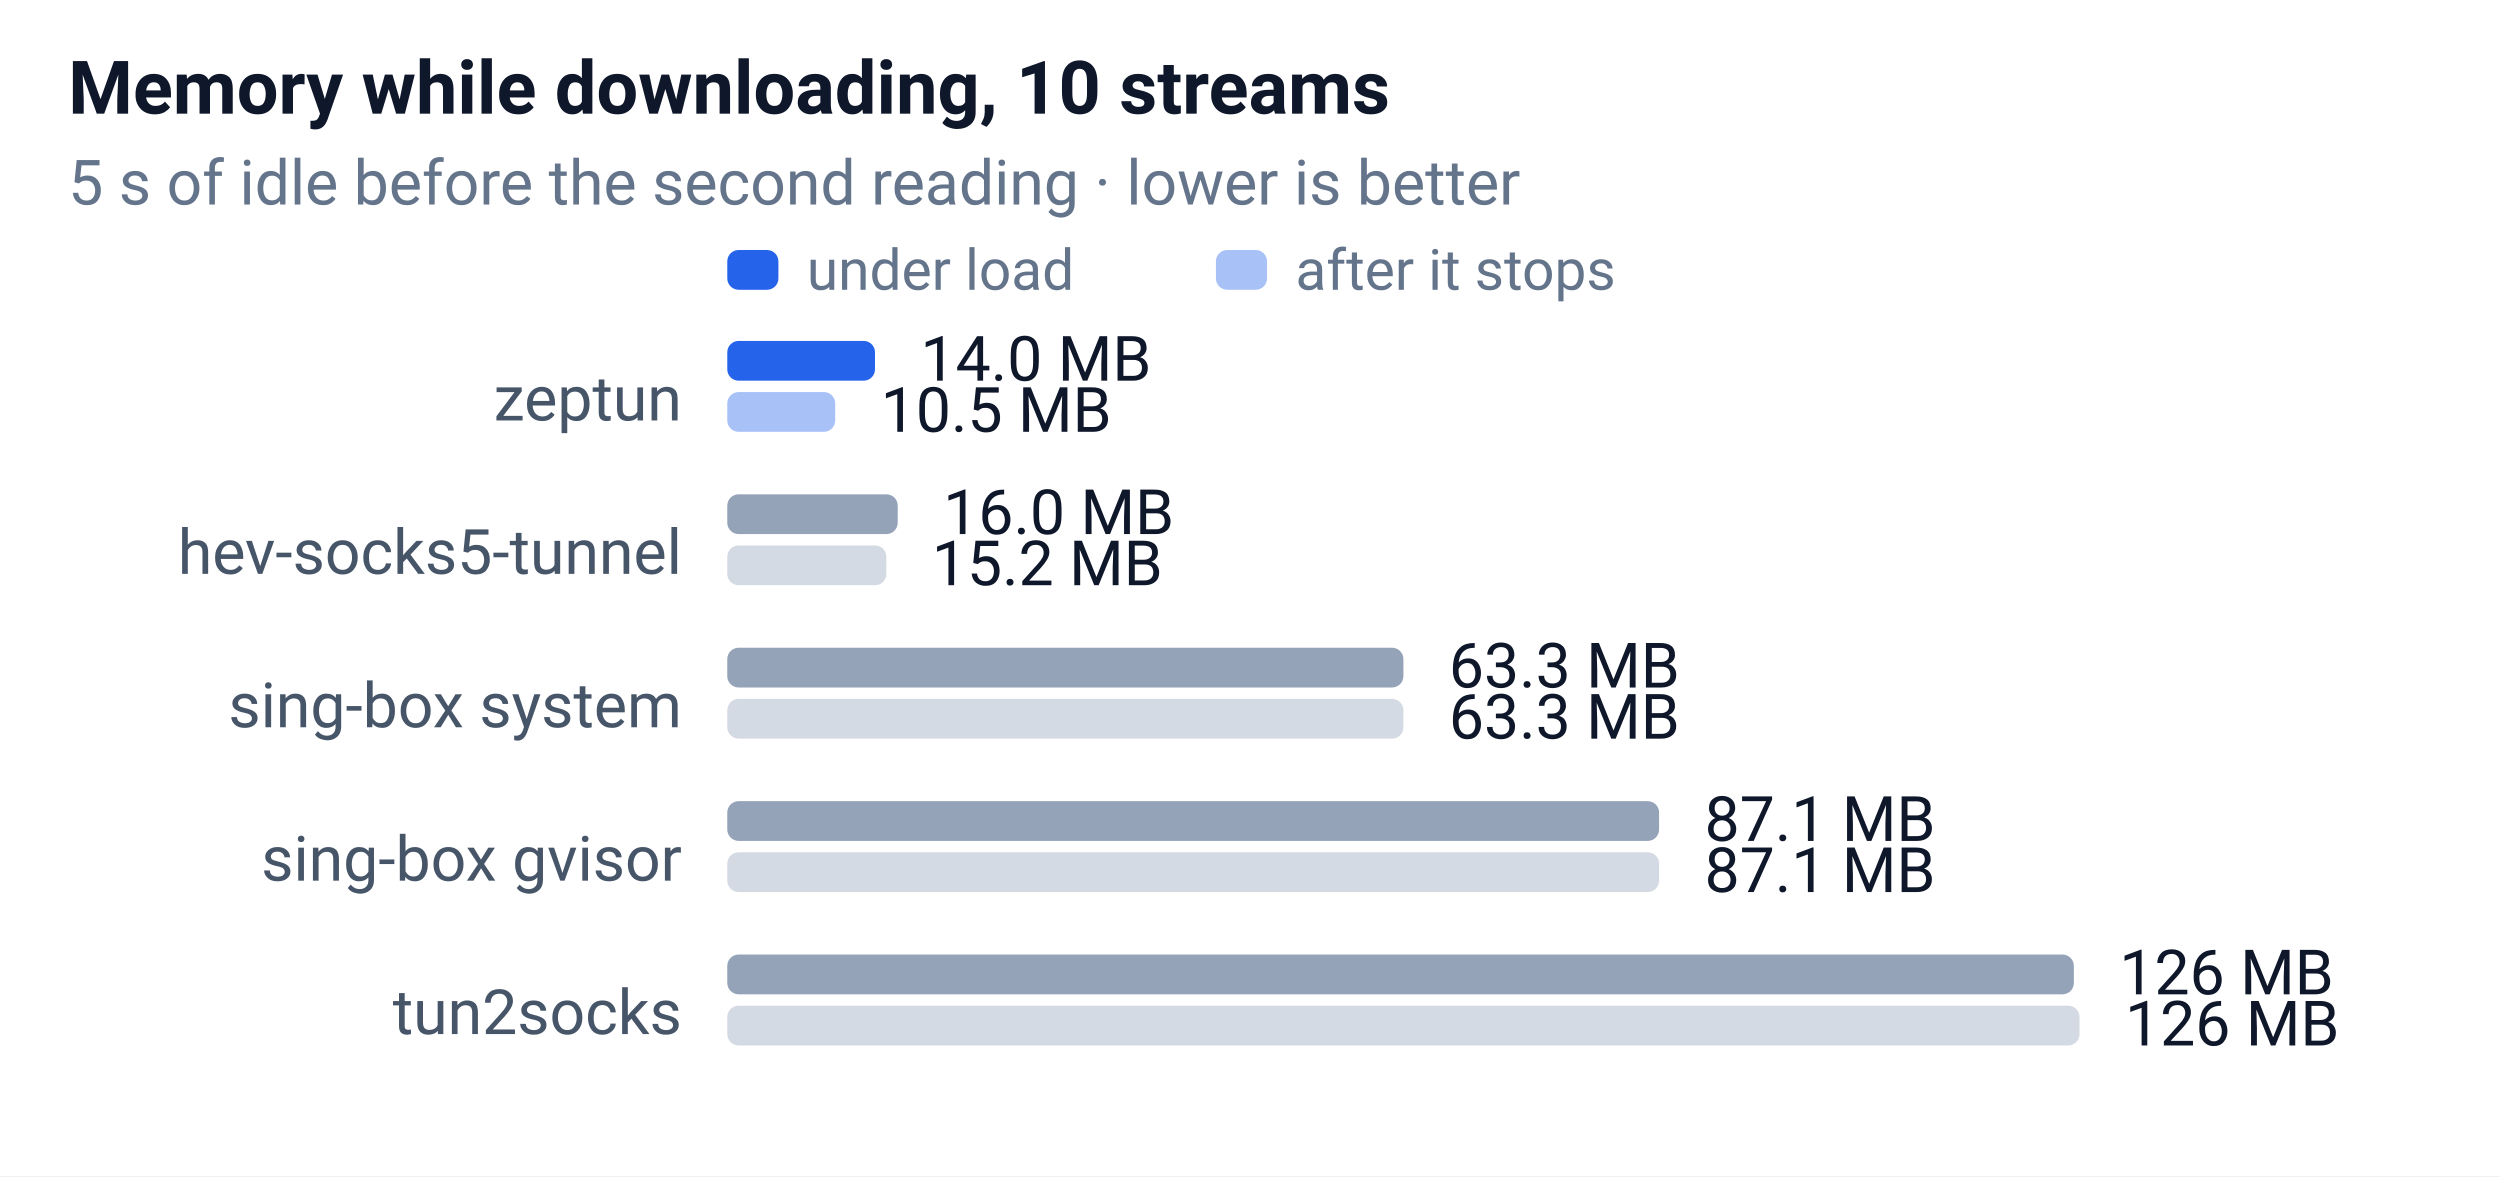
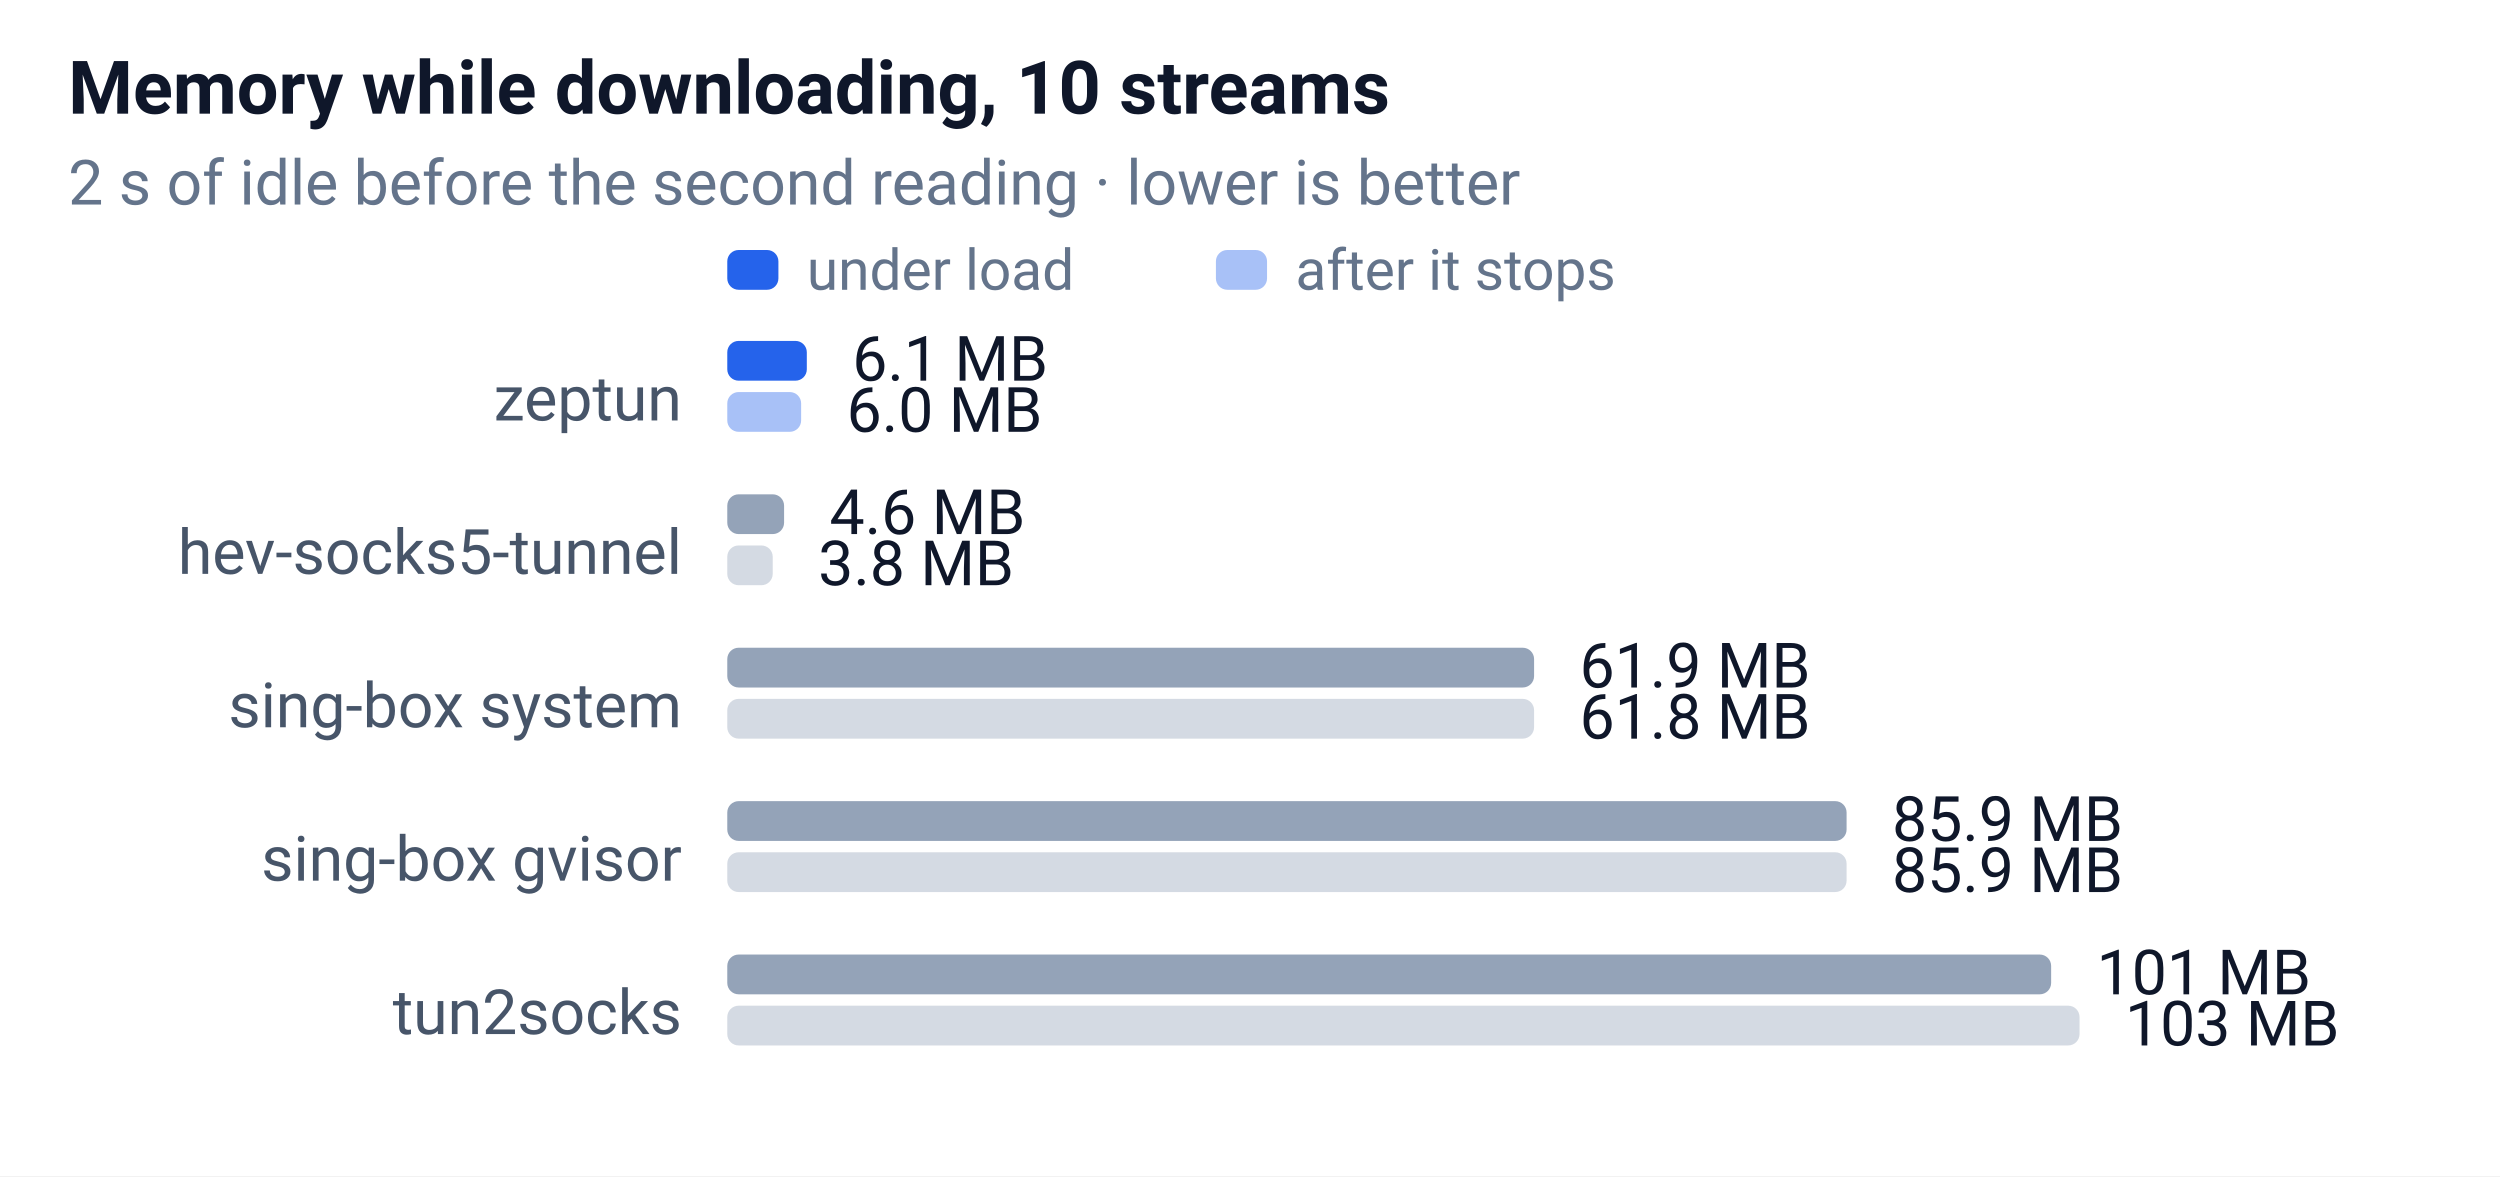
<svg xmlns="http://www.w3.org/2000/svg" width="440" height="207" font-family="-apple-system,Segoe UI,Roboto,sans-serif" font-size="12">
  <rect width="100%" height="100%" fill="#ffffff" />
  <text x="12" y="20" font-size="13" font-weight="600" fill="#0f172a">Memory while downloading, 10 streams</text>
-   <text x="12" y="36" font-size="11" fill="#64748b">5 s of idle before the second reading · lower is better</text>
+   <text x="12" y="36" font-size="11" fill="#64748b">2 s of idle before the second reading · lower is better</text>
  <rect x="128" y="44" width="9" height="7" rx="2" fill="#2563eb" />
  <text x="142" y="51" font-size="10" fill="#64748b">under load</text>
  <rect x="214" y="44" width="9" height="7" rx="2" fill="#2563eb" opacity="0.4" />
  <text x="228" y="51" font-size="10" fill="#64748b">after it stops</text>
  <text x="120" y="74" text-anchor="end" font-size="11" fill="#475569">zeptun</text>
-   <rect x="128" y="60" width="26" height="7" rx="2" fill="#2563eb" />
-   <text x="162" y="67" font-size="11" fill="#0f172a">14.0 MB</text>
-   <rect x="128" y="69" width="19" height="7" rx="2" fill="#2563eb" opacity="0.4" />
-   <text x="155" y="76" font-size="11" fill="#0f172a">10.5 MB</text>
+   <rect x="128" y="60" width="14" height="7" rx="2" fill="#2563eb" />
+   <text x="150" y="67" font-size="11" fill="#0f172a">6.1 MB</text>
+   <rect x="128" y="69" width="13" height="7" rx="2" fill="#2563eb" opacity="0.4" />
+   <text x="149" y="76" font-size="11" fill="#0f172a">6.0 MB</text>
  <text x="120" y="101" text-anchor="end" font-size="11" fill="#475569">hev-socks5-tunnel</text>
-   <rect x="128" y="87" width="30" height="7" rx="2" fill="#94a3b8" />
-   <text x="166" y="94" font-size="11" fill="#0f172a">16.0 MB</text>
-   <rect x="128" y="96" width="28" height="7" rx="2" fill="#94a3b8" opacity="0.4" />
-   <text x="164" y="103" font-size="11" fill="#0f172a">15.2 MB</text>
+   <rect x="128" y="87" width="10" height="7" rx="2" fill="#94a3b8" />
+   <text x="146" y="94" font-size="11" fill="#0f172a">4.6 MB</text>
+   <rect x="128" y="96" width="8" height="7" rx="2" fill="#94a3b8" opacity="0.4" />
+   <text x="144" y="103" font-size="11" fill="#0f172a">3.8 MB</text>
  <text x="120" y="128" text-anchor="end" font-size="11" fill="#475569">sing-box system</text>
-   <rect x="128" y="114" width="119" height="7" rx="2" fill="#94a3b8" />
-   <text x="255" y="121" font-size="11" fill="#0f172a">63.3 MB</text>
-   <rect x="128" y="123" width="119" height="7" rx="2" fill="#94a3b8" opacity="0.4" />
-   <text x="255" y="130" font-size="11" fill="#0f172a">63.3 MB</text>
+   <rect x="128" y="114" width="142" height="7" rx="2" fill="#94a3b8" />
+   <text x="278" y="121" font-size="11" fill="#0f172a">61.9 MB</text>
+   <rect x="128" y="123" width="142" height="7" rx="2" fill="#94a3b8" opacity="0.4" />
+   <text x="278" y="130" font-size="11" fill="#0f172a">61.8 MB</text>
  <text x="120" y="155" text-anchor="end" font-size="11" fill="#475569">sing-box gvisor</text>
-   <rect x="128" y="141" width="164" height="7" rx="2" fill="#94a3b8" />
-   <text x="300" y="148" font-size="11" fill="#0f172a">87.1 MB</text>
-   <rect x="128" y="150" width="164" height="7" rx="2" fill="#94a3b8" opacity="0.4" />
-   <text x="300" y="157" font-size="11" fill="#0f172a">87.1 MB</text>
+   <rect x="128" y="141" width="197" height="7" rx="2" fill="#94a3b8" />
+   <text x="333" y="148" font-size="11" fill="#0f172a">85.9 MB</text>
+   <rect x="128" y="150" width="197" height="7" rx="2" fill="#94a3b8" opacity="0.4" />
+   <text x="333" y="157" font-size="11" fill="#0f172a">85.9 MB</text>
  <text x="120" y="182" text-anchor="end" font-size="11" fill="#475569">tun2socks</text>
-   <rect x="128" y="168" width="237" height="7" rx="2" fill="#94a3b8" />
-   <text x="373" y="175" font-size="11" fill="#0f172a">126 MB</text>
+   <rect x="128" y="168" width="233" height="7" rx="2" fill="#94a3b8" />
+   <text x="369" y="175" font-size="11" fill="#0f172a">101 MB</text>
  <rect x="128" y="177" width="238" height="7" rx="2" fill="#94a3b8" opacity="0.4" />
-   <text x="374" y="184" font-size="11" fill="#0f172a">126 MB</text>
+   <text x="374" y="184" font-size="11" fill="#0f172a">103 MB</text>
</svg>
